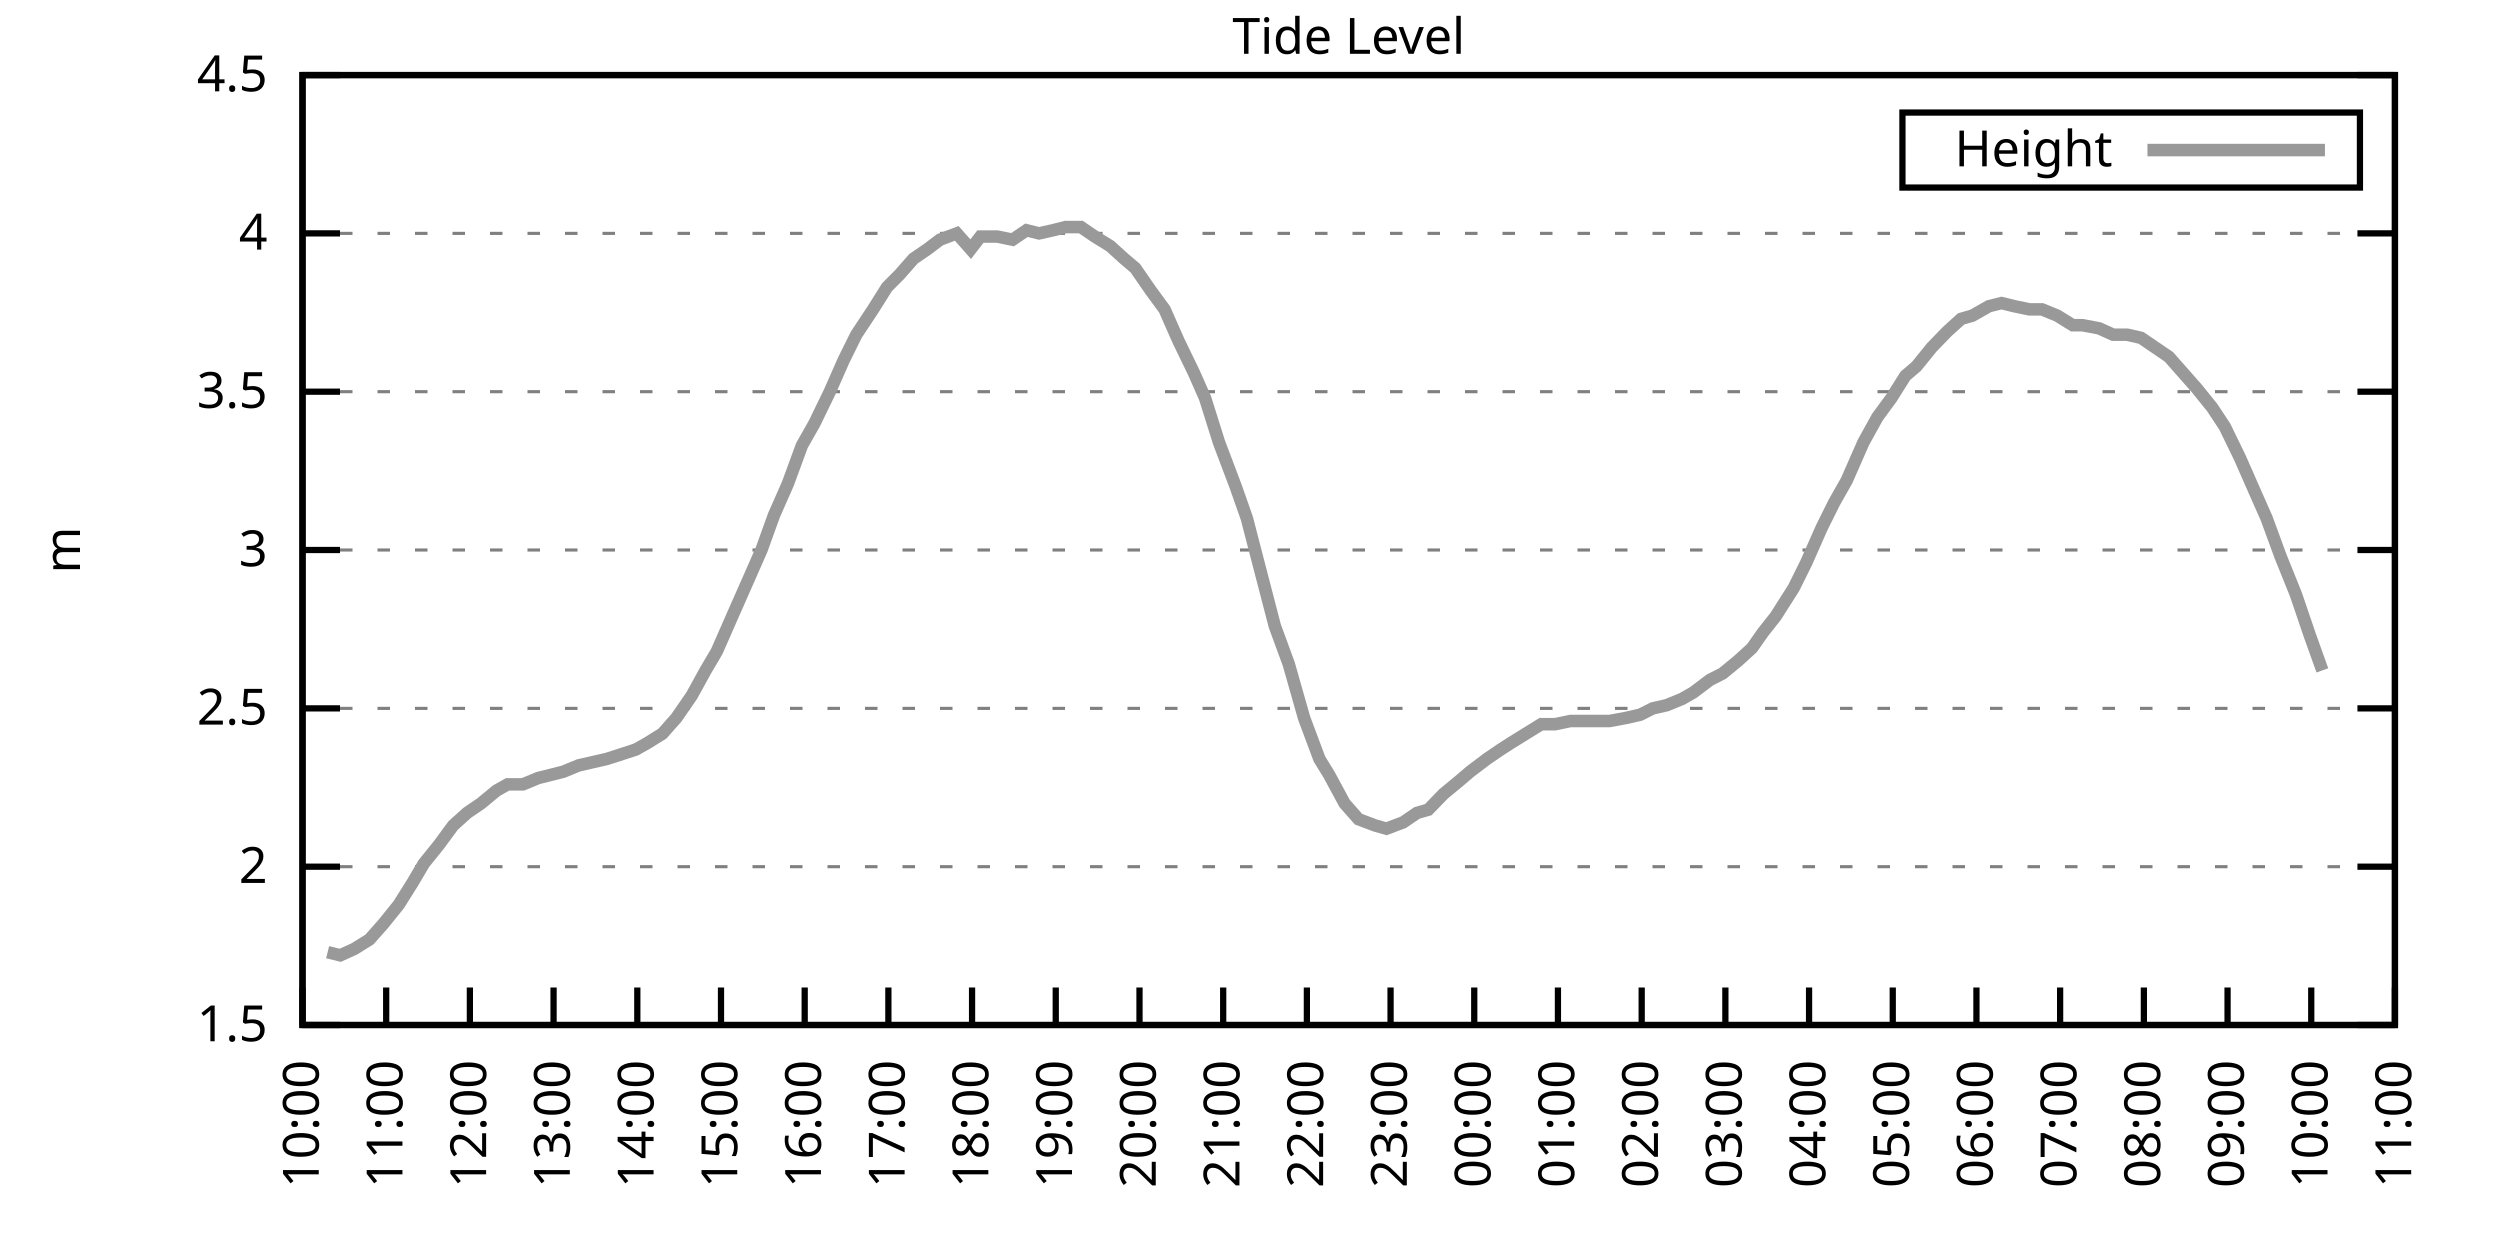
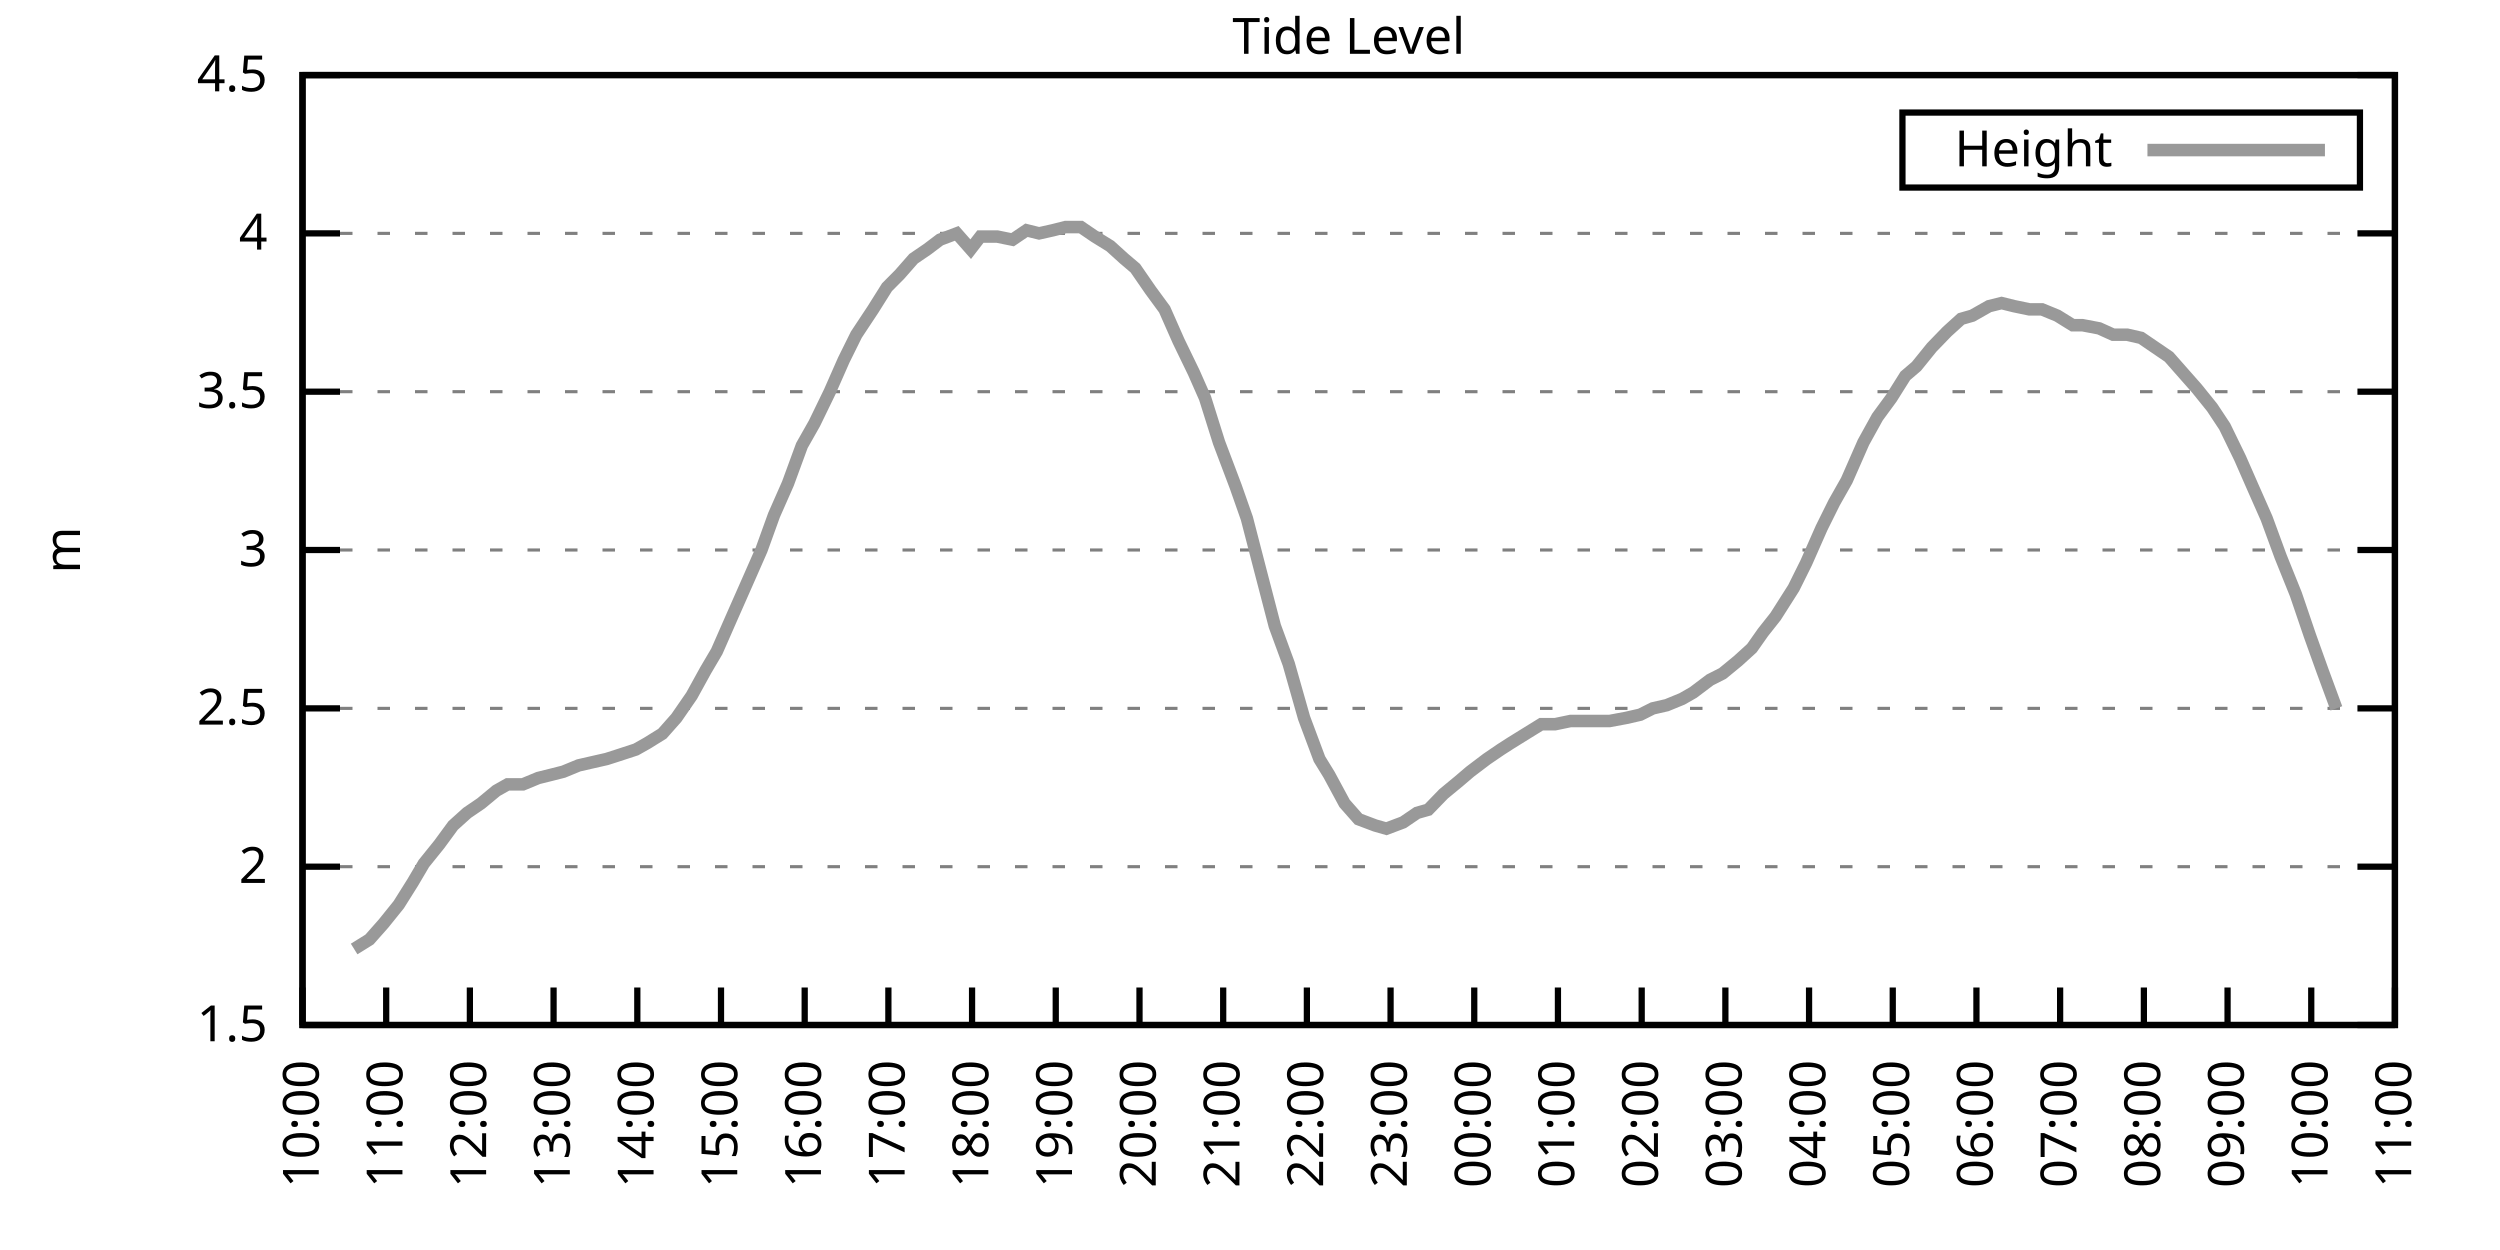
<svg xmlns="http://www.w3.org/2000/svg" xmlns:xlink="http://www.w3.org/1999/xlink" width="400" height="200" viewBox="0 0 400 200">
  <g id="gnuplot_canvas">
    <rect x="0" y="0" width="400" height="200" fill="none" />
    <defs>
      <circle id="gpDot" r="0.5" stroke-width="0.5" stroke="currentColor" />
      <path id="gpPt0" stroke-width="0.333" stroke="currentColor" d="M-1,0 h2 M0,-1 v2" />
      <path id="gpPt1" stroke-width="0.333" stroke="currentColor" d="M-1,-1 L1,1 M1,-1 L-1,1" />
      <path id="gpPt2" stroke-width="0.333" stroke="currentColor" d="M-1,0 L1,0 M0,-1 L0,1 M-1,-1 L1,1 M-1,1 L1,-1" />
      <rect id="gpPt3" stroke-width="0.333" stroke="currentColor" x="-1" y="-1" width="2" height="2" />
      <rect id="gpPt4" stroke-width="0.333" stroke="currentColor" fill="currentColor" x="-1" y="-1" width="2" height="2" />
      <circle id="gpPt5" stroke-width="0.333" stroke="currentColor" cx="0" cy="0" r="1" />
      <use xlink:href="#gpPt5" id="gpPt6" fill="currentColor" stroke="none" />
      <path id="gpPt7" stroke-width="0.333" stroke="currentColor" d="M0,-1.33 L-1.33,0.67 L1.33,0.67 z" />
      <use xlink:href="#gpPt7" id="gpPt8" fill="currentColor" stroke="none" />
      <use xlink:href="#gpPt7" id="gpPt9" stroke="currentColor" transform="rotate(180)" />
      <use xlink:href="#gpPt9" id="gpPt10" fill="currentColor" stroke="none" />
      <use xlink:href="#gpPt3" id="gpPt11" stroke="currentColor" transform="rotate(45)" />
      <use xlink:href="#gpPt11" id="gpPt12" fill="currentColor" stroke="none" />
      <path id="gpPt13" stroke-width="0.333" stroke="currentColor" d="M0,1.330 L1.265,0.411 L0.782,-1.067 L-0.782,-1.076 L-1.265,0.411 z" />
      <use xlink:href="#gpPt13" id="gpPt14" fill="currentColor" stroke="none" />
      <filter id="textbox" filterUnits="objectBoundingBox" x="0" y="0" height="1" width="1">
        <feFlood flood-color="white" flood-opacity="1" result="bgnd" />
        <feComposite in="SourceGraphic" in2="bgnd" operator="atop" />
      </filter>
      <filter id="greybox" filterUnits="objectBoundingBox" x="0" y="0" height="1" width="1">
        <feFlood flood-color="lightgrey" flood-opacity="1" result="grey" />
        <feComposite in="SourceGraphic" in2="grey" operator="atop" />
      </filter>
    </defs>
    <g fill="none" color="white" stroke="currentColor" stroke-width="1.00" stroke-linecap="butt" stroke-linejoin="miter">
</g>
    <g fill="none" color="black" stroke="currentColor" stroke-width="1.00" stroke-linecap="butt" stroke-linejoin="miter">
      <g stroke="none" shape-rendering="crispEdges">
        <polygon fill="rgb(255, 255, 255)" points="48.40,164.00 383.18,164.00 383.18,12.02 48.40,12.02 " />
      </g>
    </g>
    <g fill="none" color="black" stroke="currentColor" stroke-width="1.00" stroke-linecap="butt" stroke-linejoin="miter">
</g>
    <g fill="none" color="black" stroke="black" stroke-width="0.50" stroke-linecap="butt" stroke-linejoin="miter">
</g>
    <g fill="none" color="gray" stroke="currentColor" stroke-width="0.50" stroke-linecap="butt" stroke-linejoin="miter">
      <path stroke="gray" stroke-dasharray="2,4" class="gridline" d="M48.40,164.00 L383.19,164.00  " />
    </g>
    <g fill="none" color="gray" stroke="gray" stroke-width="1.00" stroke-linecap="butt" stroke-linejoin="miter">
</g>
    <g fill="none" color="black" stroke="currentColor" stroke-width="1.00" stroke-linecap="butt" stroke-linejoin="miter">
      <path stroke="black" d="M48.40,164.00 L54.40,164.00 M383.19,164.00 L377.19,164.00  " />
      <g transform="translate(42.80,166.60)" stroke="none" fill="black" font-family="Sans" font-size="8.00" text-anchor="end">
        <text>
          <tspan font-family="Sans"> 1.5</tspan>
        </text>
      </g>
    </g>
    <g fill="none" color="black" stroke="currentColor" stroke-width="1.00" stroke-linecap="butt" stroke-linejoin="miter">
</g>
    <g fill="none" color="black" stroke="black" stroke-width="0.50" stroke-linecap="butt" stroke-linejoin="miter">
</g>
    <g fill="none" color="gray" stroke="currentColor" stroke-width="0.50" stroke-linecap="butt" stroke-linejoin="miter">
      <path stroke="gray" stroke-dasharray="2,4" class="gridline" d="M48.40,138.67 L383.19,138.67  " />
    </g>
    <g fill="none" color="gray" stroke="gray" stroke-width="1.00" stroke-linecap="butt" stroke-linejoin="miter">
</g>
    <g fill="none" color="black" stroke="currentColor" stroke-width="1.00" stroke-linecap="butt" stroke-linejoin="miter">
      <path stroke="black" d="M48.40,138.67 L54.40,138.67 M383.19,138.67 L377.19,138.67  " />
      <g transform="translate(42.80,141.27)" stroke="none" fill="black" font-family="Sans" font-size="8.00" text-anchor="end">
        <text>
          <tspan font-family="Sans"> 2</tspan>
        </text>
      </g>
    </g>
    <g fill="none" color="black" stroke="currentColor" stroke-width="1.00" stroke-linecap="butt" stroke-linejoin="miter">
</g>
    <g fill="none" color="black" stroke="black" stroke-width="0.50" stroke-linecap="butt" stroke-linejoin="miter">
</g>
    <g fill="none" color="gray" stroke="currentColor" stroke-width="0.50" stroke-linecap="butt" stroke-linejoin="miter">
      <path stroke="gray" stroke-dasharray="2,4" class="gridline" d="M48.40,113.34 L383.19,113.34  " />
    </g>
    <g fill="none" color="gray" stroke="gray" stroke-width="1.00" stroke-linecap="butt" stroke-linejoin="miter">
</g>
    <g fill="none" color="black" stroke="currentColor" stroke-width="1.00" stroke-linecap="butt" stroke-linejoin="miter">
      <path stroke="black" d="M48.40,113.34 L54.40,113.34 M383.19,113.34 L377.19,113.34  " />
      <g transform="translate(42.80,115.94)" stroke="none" fill="black" font-family="Sans" font-size="8.00" text-anchor="end">
        <text>
          <tspan font-family="Sans"> 2.5</tspan>
        </text>
      </g>
    </g>
    <g fill="none" color="black" stroke="currentColor" stroke-width="1.00" stroke-linecap="butt" stroke-linejoin="miter">
</g>
    <g fill="none" color="black" stroke="black" stroke-width="0.50" stroke-linecap="butt" stroke-linejoin="miter">
</g>
    <g fill="none" color="gray" stroke="currentColor" stroke-width="0.50" stroke-linecap="butt" stroke-linejoin="miter">
      <path stroke="gray" stroke-dasharray="2,4" class="gridline" d="M48.40,88.00 L383.19,88.00  " />
    </g>
    <g fill="none" color="gray" stroke="gray" stroke-width="1.00" stroke-linecap="butt" stroke-linejoin="miter">
</g>
    <g fill="none" color="black" stroke="currentColor" stroke-width="1.00" stroke-linecap="butt" stroke-linejoin="miter">
      <path stroke="black" d="M48.40,88.00 L54.40,88.00 M383.19,88.00 L377.19,88.00  " />
      <g transform="translate(42.80,90.60)" stroke="none" fill="black" font-family="Sans" font-size="8.00" text-anchor="end">
        <text>
          <tspan font-family="Sans"> 3</tspan>
        </text>
      </g>
    </g>
    <g fill="none" color="black" stroke="currentColor" stroke-width="1.00" stroke-linecap="butt" stroke-linejoin="miter">
</g>
    <g fill="none" color="black" stroke="black" stroke-width="0.50" stroke-linecap="butt" stroke-linejoin="miter">
</g>
    <g fill="none" color="gray" stroke="currentColor" stroke-width="0.50" stroke-linecap="butt" stroke-linejoin="miter">
      <path stroke="gray" stroke-dasharray="2,4" class="gridline" d="M48.40,62.67 L383.19,62.67  " />
    </g>
    <g fill="none" color="gray" stroke="gray" stroke-width="1.00" stroke-linecap="butt" stroke-linejoin="miter">
</g>
    <g fill="none" color="black" stroke="currentColor" stroke-width="1.00" stroke-linecap="butt" stroke-linejoin="miter">
      <path stroke="black" d="M48.40,62.67 L54.40,62.67 M383.19,62.67 L377.19,62.67  " />
      <g transform="translate(42.80,65.27)" stroke="none" fill="black" font-family="Sans" font-size="8.00" text-anchor="end">
        <text>
          <tspan font-family="Sans"> 3.5</tspan>
        </text>
      </g>
    </g>
    <g fill="none" color="black" stroke="currentColor" stroke-width="1.00" stroke-linecap="butt" stroke-linejoin="miter">
</g>
    <g fill="none" color="black" stroke="black" stroke-width="0.50" stroke-linecap="butt" stroke-linejoin="miter">
</g>
    <g fill="none" color="gray" stroke="currentColor" stroke-width="0.50" stroke-linecap="butt" stroke-linejoin="miter">
      <path stroke="gray" stroke-dasharray="2,4" class="gridline" d="M48.40,37.34 L383.19,37.34  " />
    </g>
    <g fill="none" color="gray" stroke="gray" stroke-width="1.00" stroke-linecap="butt" stroke-linejoin="miter">
</g>
    <g fill="none" color="black" stroke="currentColor" stroke-width="1.00" stroke-linecap="butt" stroke-linejoin="miter">
      <path stroke="black" d="M48.40,37.34 L54.40,37.34 M383.19,37.34 L377.19,37.34  " />
      <g transform="translate(42.80,39.94)" stroke="none" fill="black" font-family="Sans" font-size="8.00" text-anchor="end">
        <text>
          <tspan font-family="Sans"> 4</tspan>
        </text>
      </g>
    </g>
    <g fill="none" color="black" stroke="currentColor" stroke-width="1.00" stroke-linecap="butt" stroke-linejoin="miter">
</g>
    <g fill="none" color="black" stroke="black" stroke-width="0.50" stroke-linecap="butt" stroke-linejoin="miter">
</g>
    <g fill="none" color="gray" stroke="currentColor" stroke-width="0.50" stroke-linecap="butt" stroke-linejoin="miter">
      <path stroke="gray" stroke-dasharray="2,4" class="gridline" d="M48.40,12.01 L383.19,12.01  " />
    </g>
    <g fill="none" color="gray" stroke="gray" stroke-width="1.00" stroke-linecap="butt" stroke-linejoin="miter">
</g>
    <g fill="none" color="black" stroke="currentColor" stroke-width="1.00" stroke-linecap="butt" stroke-linejoin="miter">
      <path stroke="black" d="M48.40,12.01 L54.40,12.01 M383.19,12.01 L377.19,12.01  " />
      <g transform="translate(42.80,14.61)" stroke="none" fill="black" font-family="Sans" font-size="8.00" text-anchor="end">
        <text>
          <tspan font-family="Sans"> 4.5</tspan>
        </text>
      </g>
    </g>
    <g fill="none" color="black" stroke="currentColor" stroke-width="1.00" stroke-linecap="butt" stroke-linejoin="miter">
      <path stroke="black" d="M48.40,164.00 L48.40,158.00  " />
      <g transform="translate(51.00,169.60) rotate(270.00)" stroke="none" fill="black" font-family="Sans" font-size="8.00" text-anchor="end">
        <text>
          <tspan font-family="Sans">10:00</tspan>
        </text>
      </g>
    </g>
    <g fill="none" color="black" stroke="currentColor" stroke-width="1.00" stroke-linecap="butt" stroke-linejoin="miter">
      <path stroke="black" d="M61.79,164.00 L61.79,158.00  " />
      <g transform="translate(64.39,169.60) rotate(270.00)" stroke="none" fill="black" font-family="Sans" font-size="8.00" text-anchor="end">
        <text>
          <tspan font-family="Sans">11:00</tspan>
        </text>
      </g>
    </g>
    <g fill="none" color="black" stroke="currentColor" stroke-width="1.00" stroke-linecap="butt" stroke-linejoin="miter">
      <path stroke="black" d="M75.18,164.00 L75.18,158.00  " />
      <g transform="translate(77.78,169.60) rotate(270.00)" stroke="none" fill="black" font-family="Sans" font-size="8.00" text-anchor="end">
        <text>
          <tspan font-family="Sans">12:00</tspan>
        </text>
      </g>
    </g>
    <g fill="none" color="black" stroke="currentColor" stroke-width="1.00" stroke-linecap="butt" stroke-linejoin="miter">
      <path stroke="black" d="M88.57,164.00 L88.57,158.00  " />
      <g transform="translate(91.17,169.60) rotate(270.00)" stroke="none" fill="black" font-family="Sans" font-size="8.00" text-anchor="end">
        <text>
          <tspan font-family="Sans">13:00</tspan>
        </text>
      </g>
    </g>
    <g fill="none" color="black" stroke="currentColor" stroke-width="1.00" stroke-linecap="butt" stroke-linejoin="miter">
      <path stroke="black" d="M101.97,164.00 L101.97,158.00  " />
      <g transform="translate(104.57,169.60) rotate(270.00)" stroke="none" fill="black" font-family="Sans" font-size="8.00" text-anchor="end">
        <text>
          <tspan font-family="Sans">14:00</tspan>
        </text>
      </g>
    </g>
    <g fill="none" color="black" stroke="currentColor" stroke-width="1.00" stroke-linecap="butt" stroke-linejoin="miter">
      <path stroke="black" d="M115.36,164.00 L115.36,158.00  " />
      <g transform="translate(117.96,169.60) rotate(270.00)" stroke="none" fill="black" font-family="Sans" font-size="8.00" text-anchor="end">
        <text>
          <tspan font-family="Sans">15:00</tspan>
        </text>
      </g>
    </g>
    <g fill="none" color="black" stroke="currentColor" stroke-width="1.00" stroke-linecap="butt" stroke-linejoin="miter">
      <path stroke="black" d="M128.75,164.00 L128.75,158.00  " />
      <g transform="translate(131.35,169.60) rotate(270.00)" stroke="none" fill="black" font-family="Sans" font-size="8.00" text-anchor="end">
        <text>
          <tspan font-family="Sans">16:00</tspan>
        </text>
      </g>
    </g>
    <g fill="none" color="black" stroke="currentColor" stroke-width="1.00" stroke-linecap="butt" stroke-linejoin="miter">
      <path stroke="black" d="M142.14,164.00 L142.14,158.00  " />
      <g transform="translate(144.74,169.60) rotate(270.00)" stroke="none" fill="black" font-family="Sans" font-size="8.00" text-anchor="end">
        <text>
          <tspan font-family="Sans">17:00</tspan>
        </text>
      </g>
    </g>
    <g fill="none" color="black" stroke="currentColor" stroke-width="1.00" stroke-linecap="butt" stroke-linejoin="miter">
      <path stroke="black" d="M155.53,164.00 L155.53,158.00  " />
      <g transform="translate(158.13,169.60) rotate(270.00)" stroke="none" fill="black" font-family="Sans" font-size="8.00" text-anchor="end">
        <text>
          <tspan font-family="Sans">18:00</tspan>
        </text>
      </g>
    </g>
    <g fill="none" color="black" stroke="currentColor" stroke-width="1.00" stroke-linecap="butt" stroke-linejoin="miter">
      <path stroke="black" d="M168.92,164.00 L168.92,158.00  " />
      <g transform="translate(171.52,169.60) rotate(270.00)" stroke="none" fill="black" font-family="Sans" font-size="8.00" text-anchor="end">
        <text>
          <tspan font-family="Sans">19:00</tspan>
        </text>
      </g>
    </g>
    <g fill="none" color="black" stroke="currentColor" stroke-width="1.00" stroke-linecap="butt" stroke-linejoin="miter">
      <path stroke="black" d="M182.32,164.00 L182.32,158.00  " />
      <g transform="translate(184.92,169.60) rotate(270.00)" stroke="none" fill="black" font-family="Sans" font-size="8.00" text-anchor="end">
        <text>
          <tspan font-family="Sans">20:00</tspan>
        </text>
      </g>
    </g>
    <g fill="none" color="black" stroke="currentColor" stroke-width="1.00" stroke-linecap="butt" stroke-linejoin="miter">
      <path stroke="black" d="M195.71,164.00 L195.71,158.00  " />
      <g transform="translate(198.31,169.60) rotate(270.00)" stroke="none" fill="black" font-family="Sans" font-size="8.00" text-anchor="end">
        <text>
          <tspan font-family="Sans">21:00</tspan>
        </text>
      </g>
    </g>
    <g fill="none" color="black" stroke="currentColor" stroke-width="1.00" stroke-linecap="butt" stroke-linejoin="miter">
      <path stroke="black" d="M209.10,164.00 L209.10,158.00  " />
      <g transform="translate(211.70,169.60) rotate(270.00)" stroke="none" fill="black" font-family="Sans" font-size="8.00" text-anchor="end">
        <text>
          <tspan font-family="Sans">22:00</tspan>
        </text>
      </g>
    </g>
    <g fill="none" color="black" stroke="currentColor" stroke-width="1.00" stroke-linecap="butt" stroke-linejoin="miter">
      <path stroke="black" d="M222.49,164.00 L222.49,158.00  " />
      <g transform="translate(225.09,169.60) rotate(270.00)" stroke="none" fill="black" font-family="Sans" font-size="8.00" text-anchor="end">
        <text>
          <tspan font-family="Sans">23:00</tspan>
        </text>
      </g>
    </g>
    <g fill="none" color="black" stroke="currentColor" stroke-width="1.00" stroke-linecap="butt" stroke-linejoin="miter">
      <path stroke="black" d="M235.88,164.00 L235.88,158.00  " />
      <g transform="translate(238.48,169.60) rotate(270.00)" stroke="none" fill="black" font-family="Sans" font-size="8.00" text-anchor="end">
        <text>
          <tspan font-family="Sans">00:00</tspan>
        </text>
      </g>
    </g>
    <g fill="none" color="black" stroke="currentColor" stroke-width="1.00" stroke-linecap="butt" stroke-linejoin="miter">
      <path stroke="black" d="M249.27,164.00 L249.27,158.00  " />
      <g transform="translate(251.87,169.60) rotate(270.00)" stroke="none" fill="black" font-family="Sans" font-size="8.00" text-anchor="end">
        <text>
          <tspan font-family="Sans">01:00</tspan>
        </text>
      </g>
    </g>
    <g fill="none" color="black" stroke="currentColor" stroke-width="1.00" stroke-linecap="butt" stroke-linejoin="miter">
      <path stroke="black" d="M262.67,164.00 L262.67,158.00  " />
      <g transform="translate(265.27,169.60) rotate(270.00)" stroke="none" fill="black" font-family="Sans" font-size="8.00" text-anchor="end">
        <text>
          <tspan font-family="Sans">02:00</tspan>
        </text>
      </g>
    </g>
    <g fill="none" color="black" stroke="currentColor" stroke-width="1.00" stroke-linecap="butt" stroke-linejoin="miter">
      <path stroke="black" d="M276.06,164.00 L276.06,158.00  " />
      <g transform="translate(278.66,169.60) rotate(270.00)" stroke="none" fill="black" font-family="Sans" font-size="8.00" text-anchor="end">
        <text>
          <tspan font-family="Sans">03:00</tspan>
        </text>
      </g>
    </g>
    <g fill="none" color="black" stroke="currentColor" stroke-width="1.00" stroke-linecap="butt" stroke-linejoin="miter">
      <path stroke="black" d="M289.45,164.00 L289.45,158.00  " />
      <g transform="translate(292.05,169.60) rotate(270.00)" stroke="none" fill="black" font-family="Sans" font-size="8.00" text-anchor="end">
        <text>
          <tspan font-family="Sans">04:00</tspan>
        </text>
      </g>
    </g>
    <g fill="none" color="black" stroke="currentColor" stroke-width="1.00" stroke-linecap="butt" stroke-linejoin="miter">
      <path stroke="black" d="M302.84,164.00 L302.84,158.00  " />
      <g transform="translate(305.44,169.60) rotate(270.00)" stroke="none" fill="black" font-family="Sans" font-size="8.00" text-anchor="end">
        <text>
          <tspan font-family="Sans">05:00</tspan>
        </text>
      </g>
    </g>
    <g fill="none" color="black" stroke="currentColor" stroke-width="1.00" stroke-linecap="butt" stroke-linejoin="miter">
      <path stroke="black" d="M316.23,164.00 L316.23,158.00  " />
      <g transform="translate(318.83,169.60) rotate(270.00)" stroke="none" fill="black" font-family="Sans" font-size="8.00" text-anchor="end">
        <text>
          <tspan font-family="Sans">06:00</tspan>
        </text>
      </g>
    </g>
    <g fill="none" color="black" stroke="currentColor" stroke-width="1.00" stroke-linecap="butt" stroke-linejoin="miter">
      <path stroke="black" d="M329.62,164.00 L329.62,158.00  " />
      <g transform="translate(332.22,169.60) rotate(270.00)" stroke="none" fill="black" font-family="Sans" font-size="8.00" text-anchor="end">
        <text>
          <tspan font-family="Sans">07:00</tspan>
        </text>
      </g>
    </g>
    <g fill="none" color="black" stroke="currentColor" stroke-width="1.00" stroke-linecap="butt" stroke-linejoin="miter">
      <path stroke="black" d="M343.02,164.00 L343.02,158.00  " />
      <g transform="translate(345.62,169.60) rotate(270.00)" stroke="none" fill="black" font-family="Sans" font-size="8.00" text-anchor="end">
        <text>
          <tspan font-family="Sans">08:00</tspan>
        </text>
      </g>
    </g>
    <g fill="none" color="black" stroke="currentColor" stroke-width="1.00" stroke-linecap="butt" stroke-linejoin="miter">
      <path stroke="black" d="M356.41,164.00 L356.41,158.00  " />
      <g transform="translate(359.01,169.60) rotate(270.00)" stroke="none" fill="black" font-family="Sans" font-size="8.00" text-anchor="end">
        <text>
          <tspan font-family="Sans">09:00</tspan>
        </text>
      </g>
    </g>
    <g fill="none" color="black" stroke="currentColor" stroke-width="1.00" stroke-linecap="butt" stroke-linejoin="miter">
      <path stroke="black" d="M369.80,164.00 L369.80,158.00  " />
      <g transform="translate(372.40,169.60) rotate(270.00)" stroke="none" fill="black" font-family="Sans" font-size="8.00" text-anchor="end">
        <text>
          <tspan font-family="Sans">10:00</tspan>
        </text>
      </g>
    </g>
    <g fill="none" color="black" stroke="currentColor" stroke-width="1.00" stroke-linecap="butt" stroke-linejoin="miter">
      <path stroke="black" d="M383.19,164.00 L383.19,158.00  " />
      <g transform="translate(385.79,169.60) rotate(270.00)" stroke="none" fill="black" font-family="Sans" font-size="8.00" text-anchor="end">
        <text>
          <tspan font-family="Sans">11:00</tspan>
        </text>
      </g>
    </g>
    <g fill="none" color="black" stroke="currentColor" stroke-width="1.00" stroke-linecap="butt" stroke-linejoin="miter">
</g>
    <g fill="none" color="black" stroke="currentColor" stroke-width="1.00" stroke-linecap="butt" stroke-linejoin="miter">
      <path stroke="black" d="M48.40,12.01 L48.40,164.00 L383.19,164.00 L383.19,12.01 L48.40,12.01 Z  " />
    </g>
    <g fill="none" color="black" stroke="currentColor" stroke-width="1.00" stroke-linecap="butt" stroke-linejoin="miter">
</g>
    <g fill="none" color="black" stroke="currentColor" stroke-width="1.00" stroke-linecap="butt" stroke-linejoin="miter">
      <path stroke="black" d="M304.39,30.01 L304.39,18.01 L377.59,18.01 L377.59,30.01 L304.39,30.01 Z  " />
    </g>
    <g id="Tide_level_plot_1">
      <g fill="none" color="white" stroke="black" stroke-width="2.00" stroke-linecap="butt" stroke-linejoin="miter">
</g>
      <g fill="none" color="black" stroke="currentColor" stroke-width="2.00" stroke-linecap="butt" stroke-linejoin="miter">
        <g transform="translate(337.99,26.61)" stroke="none" fill="black" font-family="Sans" font-size="8.00" text-anchor="end">
          <text>
            <tspan font-family="Sans">Height</tspan>
          </text>
        </g>
      </g>
      <g fill="none" color="black" stroke="currentColor" stroke-width="2.00" stroke-linecap="butt" stroke-linejoin="miter">
-         <path stroke="rgb(153, 153, 153)" d="M343.59,24.01 L371.99,24.01 M52.42,152.35 L54.43,152.85 L56.66,151.84 L59.11,150.32 L61.35,147.79 L63.80,144.75   L66.03,141.20 L67.82,138.16 L70.27,135.12 L72.50,132.08 L74.74,130.06 L76.97,128.54 L79.42,126.51 L81.21,125.50   L83.66,125.50 L86.12,124.48 L88.13,123.98 L90.14,123.47 L92.59,122.46 L94.82,121.95 L97.06,121.44 L98.62,120.94   L101.74,119.92 L103.53,118.91 L105.98,117.39 L108.22,114.86 L110.67,111.31 L112.90,107.26 L114.69,104.22 L117.14,98.64   L119.60,93.07 L121.83,88.00 L123.84,82.43 L126.07,77.37 L128.30,71.29 L130.31,67.74 L132.77,62.67 L135.00,57.61   L137.01,53.55 L139.69,49.50 L141.92,45.95 L143.93,43.93 L146.16,41.39 L148.39,39.87 L150.40,38.35 L153.08,37.34   L155.31,39.87 L156.87,37.85 L159.55,37.85 L162.01,38.35 L164.24,36.84 L166.25,37.34 L168.48,36.84 L170.49,36.33   L172.94,36.33 L175.17,37.85 L177.63,39.37 L179.86,41.39 L181.65,42.91 L184.10,46.46 L186.33,49.50 L188.57,54.57   L191.02,59.63 L192.81,63.69 L195.04,70.78 L197.72,77.87 L199.50,82.94 L201.73,91.55 L203.97,100.16 L206.20,106.24   L208.65,114.86 L211.11,121.44 L212.67,123.98 L215.13,128.54 L217.36,131.07 L220.04,132.08 L221.82,132.59 L224.50,131.58   L226.73,130.06 L228.52,129.55 L230.97,127.02 L233.43,124.99 L235.21,123.47 L237.89,121.44 L240.12,119.92 L241.69,118.91   L244.14,117.39 L246.60,115.87 L248.83,115.87 L251.28,115.36 L253.51,115.36 L255.08,115.36 L257.53,115.36 L260.21,114.86   L262.44,114.35 L264.45,113.34 L266.68,112.83 L269.14,111.82 L270.92,110.80 L273.60,108.78 L275.61,107.76 L278.07,105.74   L280.30,103.71 L282.08,101.18 L284.09,98.64 L286.99,94.08 L289.00,90.03 L291.46,84.46 L293.47,80.41 L295.48,76.86   L298.15,70.78 L300.39,66.73 L302.62,63.69 L304.85,60.14 L306.63,58.62 L309.09,55.58 L311.54,53.05 L313.78,51.02   L315.56,50.51 L318.24,48.99 L320.25,48.49 L322.26,48.99 L324.71,49.50 L326.72,49.50 L329.18,50.51 L331.63,52.03   L333.19,52.03 L335.87,52.54 L338.10,53.55 L340.34,53.55 L342.57,54.06 L344.80,55.58 L347.03,57.10 L348.82,59.13   L351.50,62.17 L353.95,65.21 L355.96,68.25 L358.42,73.31 L360.42,77.87 L362.66,82.94 L364.89,89.02 L367.34,95.10   L369.58,101.68 L371.58,107.26  " />
+         <path stroke="rgb(153, 153, 153)" d="M343.59,24.01 L371.99,24.01 M56.66,151.84 L59.11,150.32 L61.35,147.79 L63.80,144.75 L66.03,141.20 L67.82,138.16   L70.27,135.12 L72.50,132.08 L74.74,130.06 L76.97,128.54 L79.42,126.51 L81.21,125.50 L83.66,125.50 L86.12,124.48   L88.13,123.98 L90.14,123.47 L92.59,122.46 L94.82,121.95 L97.06,121.44 L98.62,120.94 L101.74,119.92 L103.53,118.91   L105.98,117.39 L108.22,114.86 L110.67,111.31 L112.90,107.26 L114.69,104.22 L117.14,98.64 L119.60,93.07 L121.83,88.00   L123.84,82.43 L126.07,77.37 L128.30,71.29 L130.31,67.74 L132.77,62.67 L135.00,57.61 L137.01,53.55 L139.69,49.50   L141.92,45.95 L143.93,43.93 L146.16,41.39 L148.39,39.87 L150.40,38.35 L153.08,37.34 L155.31,39.87 L156.87,37.85   L159.55,37.85 L162.01,38.35 L164.24,36.84 L166.25,37.34 L168.48,36.84 L170.49,36.33 L172.94,36.33 L175.17,37.85   L177.63,39.37 L179.86,41.39 L181.65,42.91 L184.10,46.46 L186.33,49.50 L188.57,54.57 L191.02,59.63 L192.81,63.69   L195.04,70.78 L197.72,77.87 L199.50,82.94 L201.73,91.55 L203.97,100.16 L206.20,106.24 L208.65,114.86 L211.11,121.44   L212.67,123.98 L215.13,128.54 L217.36,131.07 L220.04,132.08 L221.82,132.59 L224.50,131.58 L226.73,130.06 L228.52,129.55   L230.97,127.02 L233.43,124.99 L235.21,123.47 L237.89,121.44 L240.12,119.92 L241.69,118.91 L244.14,117.39 L246.60,115.87   L248.83,115.87 L251.28,115.36 L253.51,115.36 L255.08,115.36 L257.53,115.36 L260.21,114.86 L262.44,114.35 L264.45,113.34   L266.68,112.83 L269.14,111.82 L270.92,110.80 L273.60,108.78 L275.61,107.76 L278.07,105.74 L280.30,103.71 L282.08,101.18   L284.09,98.64 L286.99,94.08 L289.00,90.03 L291.46,84.46 L293.47,80.41 L295.48,76.86 L298.15,70.78 L300.39,66.73   L302.62,63.69 L304.85,60.14 L306.63,58.62 L309.09,55.58 L311.54,53.05 L313.78,51.02 L315.56,50.51 L318.24,48.99   L320.25,48.49 L322.26,48.99 L324.71,49.50 L326.72,49.50 L329.18,50.51 L331.63,52.03 L333.19,52.03 L335.87,52.54   L338.10,53.55 L340.34,53.55 L342.57,54.06 L344.80,55.58 L347.03,57.10 L348.82,59.13 L351.50,62.17 L353.95,65.21   L355.96,68.25 L358.42,73.31 L360.42,77.87 L362.66,82.94 L364.89,89.02 L367.34,95.10 L369.58,101.68 L371.58,107.26   L373.82,113.34  " />
      </g>
    </g>
    <g fill="none" color="black" stroke="currentColor" stroke-width="2.00" stroke-linecap="butt" stroke-linejoin="miter">
</g>
    <g fill="none" color="black" stroke="black" stroke-width="1.00" stroke-linecap="butt" stroke-linejoin="miter">
</g>
    <g fill="none" color="black" stroke="currentColor" stroke-width="1.00" stroke-linecap="butt" stroke-linejoin="miter">
      <path stroke="black" d="M48.40,12.01 L48.40,164.00 L383.19,164.00 L383.19,12.01 L48.40,12.01 Z  " />
      <g transform="translate(12.80,88.01) rotate(270.00)" stroke="none" fill="black" font-family="Sans" font-size="8.00" text-anchor="middle">
        <text>
          <tspan font-family="Sans">m</tspan>
        </text>
      </g>
    </g>
    <g fill="none" color="black" stroke="currentColor" stroke-width="1.00" stroke-linecap="butt" stroke-linejoin="miter">
</g>
    <g fill="none" color="black" stroke="currentColor" stroke-width="1.00" stroke-linecap="butt" stroke-linejoin="miter">
      <g transform="translate(215.79,8.61)" stroke="none" fill="black" font-family="Sans" font-size="8.00" text-anchor="middle">
        <text>
          <tspan font-family="Sans">Tide Level</tspan>
        </text>
      </g>
    </g>
    <g fill="none" color="black" stroke="currentColor" stroke-width="1.00" stroke-linecap="butt" stroke-linejoin="miter">
</g>
  </g>
</svg>
